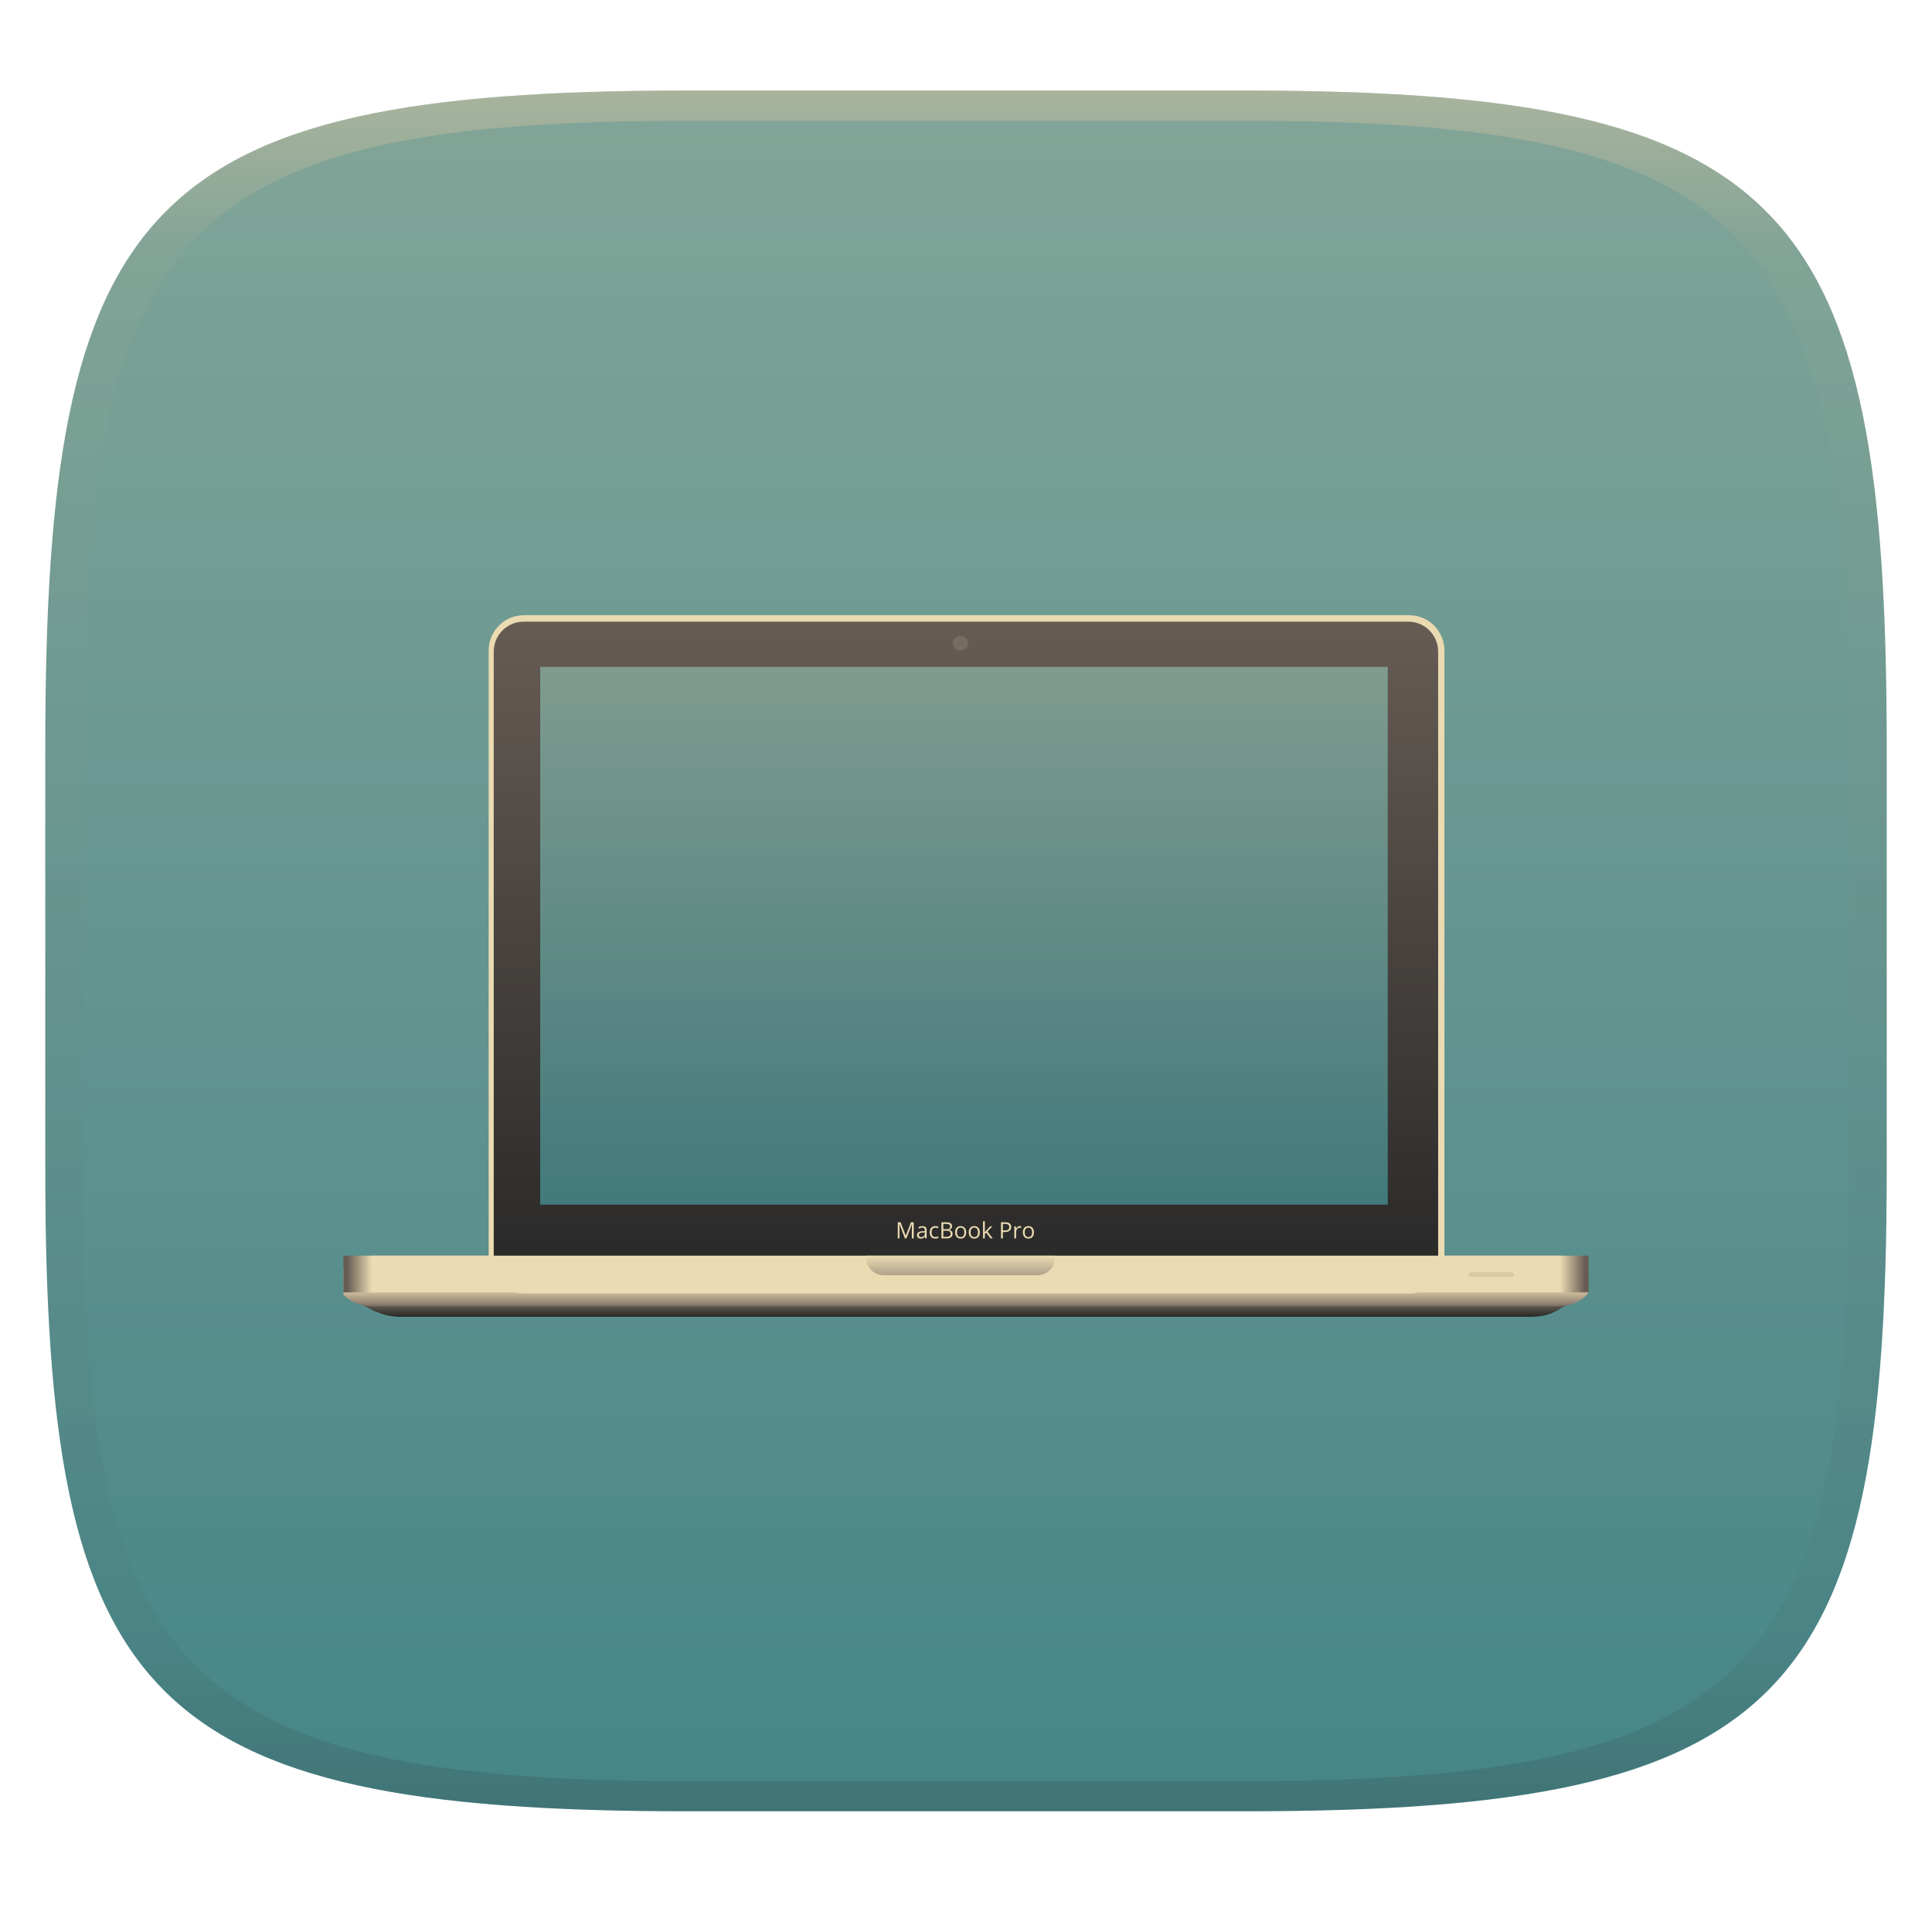
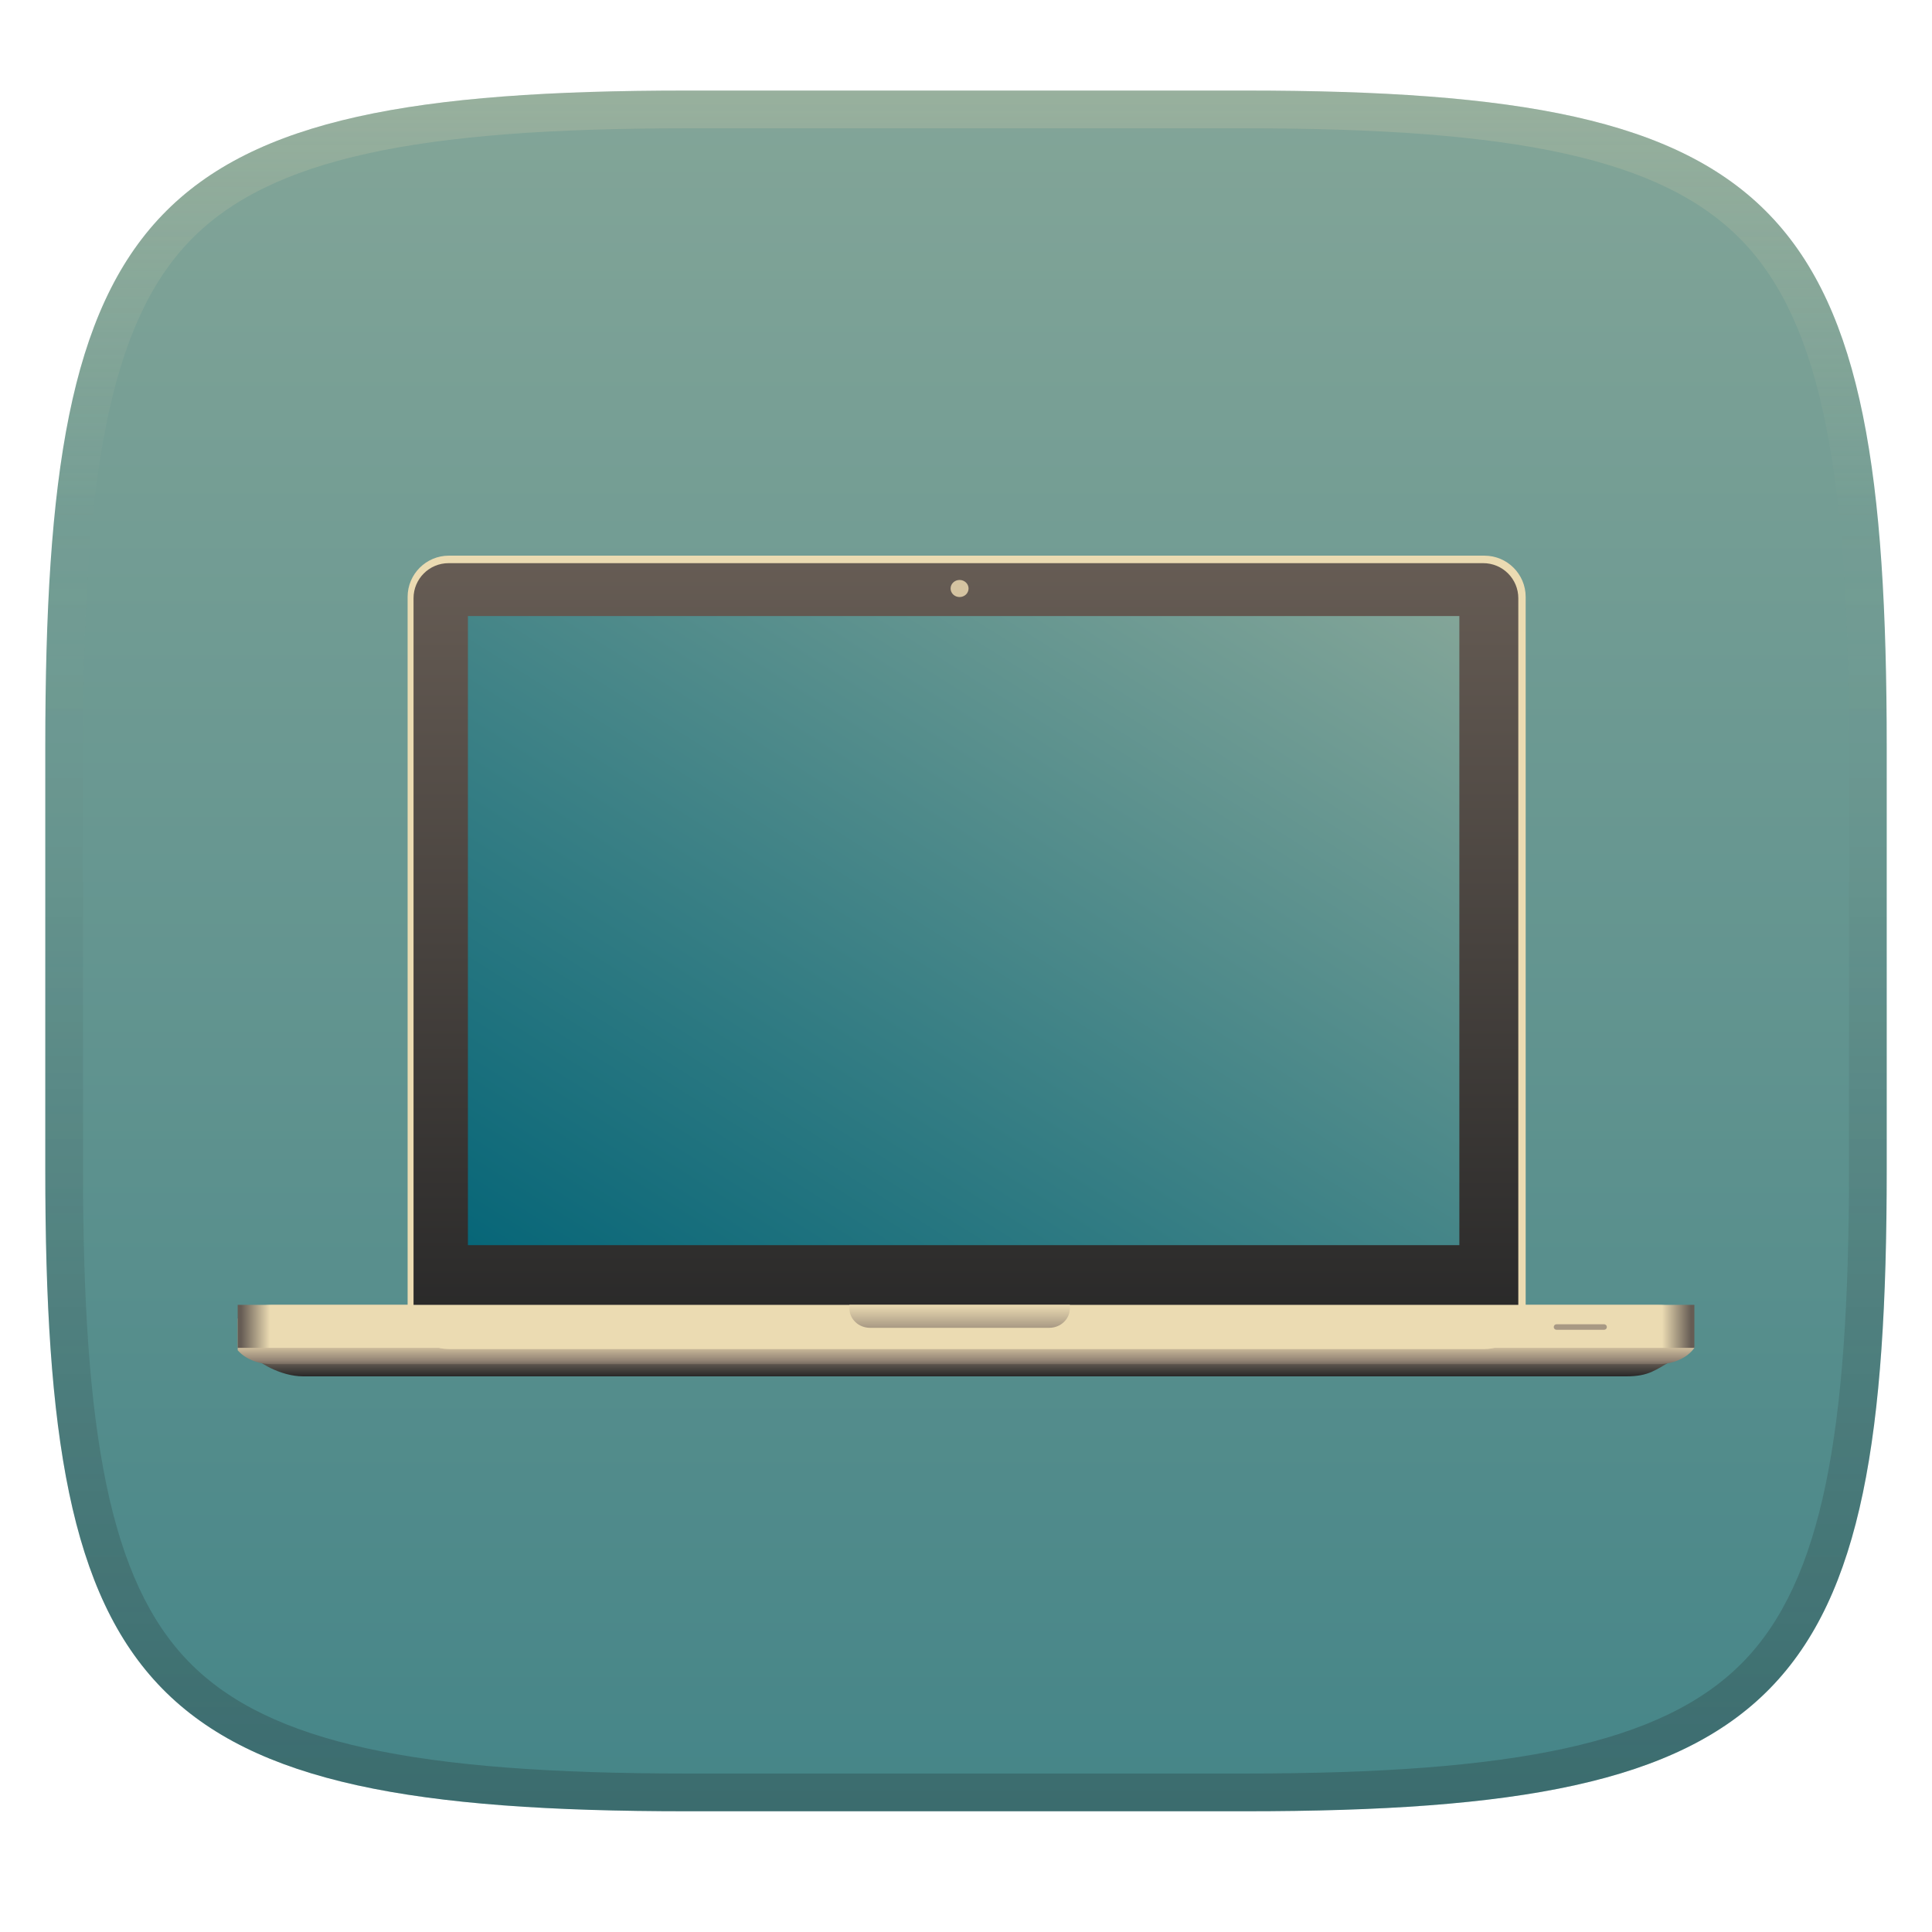
- <svg xmlns="http://www.w3.org/2000/svg" width="256" height="256" style="isolation:isolate" version="1.1">
-   <g transform="translate(0 -.1185)" filter="url(#a)">
-     <linearGradient id="b" x1=".5" x2=".5" y2="1" gradientTransform="matrix(244,0,0,228,5.981,12.12)" gradientUnits="userSpaceOnUse">
+ <svg xmlns="http://www.w3.org/2000/svg" width="256" height="256" version="1.1">
+   <defs>
+     <linearGradient id="linearGradient10" x1="128" x2="128" y1="12" y2="240" gradientUnits="userSpaceOnUse">
+       <stop stop-color="#ebdbb2" stop-opacity=".2" offset="0" />
+       <stop stop-color="#ebdbb2" stop-opacity="0" offset=".249" />
+       <stop stop-color="#1d2021" stop-opacity=".05" offset=".505" />
+       <stop stop-color="#1d2021" stop-opacity=".15" offset=".753" />
+       <stop stop-color="#1d2021" stop-opacity=".25" offset="1" />
+     </linearGradient>
+     <linearGradient id="linearGradient15" x1="128" x2="128" y1="12" y2="240" gradientTransform="translate(2e-6)" gradientUnits="userSpaceOnUse">
      <stop stop-color="#83a598" offset="0" />
      <stop stop-color="#458588" offset="1" />
    </linearGradient>
-     <path d="m165 12.12c72 0 85 15 85 87v56c0 70-13 85-85 85h-74c-72 0-85-15-85-85v-56c0-72 13-87 85-87z" fill="url(#b)" />
-   </g>
-   <g transform="translate(-.007999 .98)" style="isolation:isolate">
-     <path d="m52.92 168h149.9c2.562 0 4.624 1.074 4.624 2.408l0.492 1.333c-1.805 1.009-2.554 1.759-5.116 1.759h-149.9c-2.561 0-5.317-1.647-5.953-2.634l1.791-0.288c0-1.331 1.601-2.578 4.163-2.578z" fill="url(#_lgradient_29)" />
-     <path d="m49.41 165.4c-1.642 0-3.075 0.621-3.89 1.558v3.239c0 0.114-7e-3 0.226-0.014 0.341 0.812 0.946 2.253 1.578 3.904 1.578h157c1.786 0 3.321-0.742 4.087-1.823-0.052-0.262-0.082-0.531-0.082-0.806v-2.389c-0.789-1.016-2.284-1.698-4.005-1.698z" fill="url(#_lgradient_30)" />
-     <path d="m69.43 80.54h117.3c2.578 0 4.671 2.093 4.671 4.671v80.53c0 2.578-2.093 4.671-4.671 4.671h-117.3c-2.578 0-4.671-2.093-4.671-4.671v-80.53c0-2.578 2.093-4.671 4.671-4.671z" fill="#ebdbb2" />
-     <path d="m69.4 81.39h117.2c2.191 0 3.97 1.779 3.97 3.97v80.05c0 2.191-1.779 3.97-3.97 3.97h-117.2c-2.191 0-3.97-1.779-3.97-3.97v-80.05c0-2.191 1.779-3.97 3.97-3.97z" fill="url(#_lgradient_31)" />
-     <g opacity=".871">
-       <rect x="71.59" y="87.38" width="112.3" height="71.26" fill="url(#_lgradient_32)" />
-     </g>
-     <g opacity=".164">
-       <path d="m128.3 84.26c0 0.535-0.456 0.968-1.018 0.968-0.563 0-1.018-0.433-1.018-0.968 0-0.534 0.455-0.967 1.018-0.967 0.562 0 1.018 0.433 1.018 0.967z" fill="#d5c4a1" />
-     </g>
-     <rect x="45.51" y="165.4" width="165" height="4.87" fill="url(#_lgradient_33)" />
-     <g opacity=".871">
-       <path d="m114.8 165.4v0.392c0 1.223 1.041 2.207 2.335 2.207h20.3c1.294 0 2.335-0.984 2.335-2.207v-0.392z" fill="url(#_lgradient_34)" />
-     </g>
-     <g opacity=".8">
-       <path d="m194.9 167.6h5.384c0.174 0 0.315 0.141 0.315 0.315s-0.141 0.315-0.315 0.315h-5.384c-0.174 0-0.316-0.141-0.316-0.315s0.142-0.315 0.316-0.315z" fill="#d5c4a1" />
-     </g>
-     <path d="m134 161.6q0 0.324-0.221 0.499-0.221 0.174-0.633 0.174h-0.251v0.839h-0.248v-2.134h0.553q0.8 0 0.8 0.622zm-1.105-0.407v0.867h0.223q0.33 0 0.478-0.107 0.147-0.106 0.147-0.341 0-0.212-0.139-0.316-0.138-0.103-0.432-0.103zm2.245 0.29q0.107 0 0.191 0.018l-0.033 0.225q-0.1-0.022-0.175-0.022-0.195 0-0.333 0.157-0.138 0.158-0.138 0.393v0.858h-0.242v-1.6h0.2l0.028 0.297h0.012q0.089-0.156 0.214-0.241 0.126-0.085 0.276-0.085zm1.871 0.828q0 0.391-0.197 0.611-0.197 0.219-0.544 0.219-0.215 0-0.381-0.1-0.167-0.101-0.257-0.289-0.091-0.189-0.091-0.441 0-0.391 0.196-0.61 0.196-0.218 0.543-0.218 0.336 0 0.534 0.224 0.197 0.223 0.197 0.604zm-1.218 0q0 0.306 0.122 0.467 0.123 0.161 0.361 0.161t0.361-0.16 0.123-0.468q0-0.305-0.123-0.464-0.123-0.158-0.364-0.158-0.238 0-0.359 0.156t-0.121 0.466zm-15.68 0.801h-0.2l-0.724-1.891h-0.012q0.02 0.224 0.02 0.534v1.357h-0.229v-2.134h0.374l0.676 1.761h0.011l0.682-1.761h0.371v2.134h-0.248v-1.375q0-0.236 0.02-0.514h-0.012zm2.681 0h-0.179l-0.049-0.227h-0.011q-0.12 0.15-0.239 0.203t-0.297 0.053q-0.238 0-0.373-0.122-0.135-0.123-0.135-0.349 0-0.485 0.775-0.508l0.272-9e-3v-0.099q0-0.188-0.081-0.278t-0.259-0.09q-0.2 0-0.453 0.123l-0.074-0.186q0.118-0.064 0.259-0.1 0.141-0.037 0.282-0.037 0.286 0 0.424 0.127t0.138 0.407zm-0.727-0.171q0.226 0 0.356-0.124 0.129-0.124 0.129-0.347v-0.145l-0.243 0.011q-0.289 0.01-0.416 0.089-0.128 0.08-0.128 0.248 0 0.131 0.08 0.2 0.079 0.068 0.222 0.068zm1.866 0.2q-0.348 0-0.538-0.213-0.191-0.214-0.191-0.605 0-0.402 0.194-0.621 0.193-0.219 0.551-0.219 0.115 0 0.23 0.025 0.116 0.025 0.181 0.058l-0.074 0.206q-0.08-0.032-0.175-0.053t-0.168-0.021q-0.488 0-0.488 0.622 0 0.295 0.119 0.452 0.119 0.158 0.353 0.158 0.2 0 0.41-0.086v0.214q-0.161 0.083-0.404 0.083zm0.82-0.029v-2.134h0.603q0.425 0 0.614 0.127 0.19 0.127 0.19 0.402 0 0.189-0.106 0.313-0.106 0.123-0.308 0.16v0.014q0.486 0.083 0.486 0.511 0 0.286-0.194 0.447-0.193 0.16-0.541 0.16zm0.248-1.919v0.699h0.409q0.263 0 0.378-0.083 0.115-0.082 0.115-0.278 0-0.179-0.128-0.259-0.129-0.079-0.409-0.079zm0.425 0.909h-0.425v0.799h0.445q0.259 0 0.389-0.1 0.131-0.1 0.131-0.313 0-0.199-0.134-0.292-0.133-0.094-0.406-0.094zm2.608 0.209q0 0.391-0.197 0.611-0.197 0.219-0.544 0.219-0.215 0-0.381-0.1-0.167-0.101-0.257-0.289-0.091-0.189-0.091-0.441 0-0.391 0.196-0.61 0.196-0.218 0.543-0.218 0.336 0 0.534 0.224 0.197 0.223 0.197 0.604zm-1.219 0q0 0.306 0.123 0.467t0.361 0.161 0.361-0.16 0.123-0.468q0-0.305-0.123-0.464-0.123-0.158-0.364-0.158-0.238 0-0.359 0.156-0.122 0.156-0.122 0.466zm3.025 0q0 0.391-0.197 0.611-0.197 0.219-0.545 0.219-0.214 0-0.381-0.1-0.166-0.101-0.256-0.289-0.091-0.189-0.091-0.441 0-0.391 0.196-0.61 0.195-0.218 0.543-0.218 0.335 0 0.533 0.224 0.198 0.223 0.198 0.604zm-1.219 0q0 0.306 0.123 0.467 0.122 0.161 0.36 0.161t0.362-0.16q0.123-0.16 0.123-0.468 0-0.305-0.123-0.464-0.124-0.158-0.365-0.158-0.238 0-0.359 0.156t-0.121 0.466zm1.871-0.018h0.012q0.063-0.089 0.191-0.233l0.517-0.548h0.288l-0.649 0.682 0.694 0.918h-0.294l-0.564-0.756-0.183 0.158v0.598h-0.239v-2.271h0.239v1.204q0 0.081-0.012 0.248z" fill="#ebdbb2" />
-   </g>
-   <defs>
-     <linearGradient id="linearGradient31" x1=".5" x2=".5" y2="1" gradientTransform="matrix(244,0,0,228,5.988,12.12)" gradientUnits="userSpaceOnUse">
-       <stop stop-color="#d5c4a1" offset="0" />
-       <stop stop-color="#d5c4a1" stop-opacity=".098" offset=".1" />
-       <stop stop-color="#282828" stop-opacity=".1" offset=".9" />
-       <stop stop-color="#282828" stop-opacity=".4" offset="1" />
+     <linearGradient id="_lgradient_34" x2="0" y2="1" gradientTransform="matrix(29.21 0 0 3.0403 112.55 172.9)" gradientUnits="userSpaceOnUse">
+       <stop stop-color="#ebdbb2" offset="0" />
+       <stop stop-color="#a89984" offset="1" />
    </linearGradient>
-     <linearGradient id="_lgradient_29" x1=".439" x2=".439" y1=".5" y2="1" gradientTransform="matrix(161,0,0,5.5,46.97,168)" gradientUnits="userSpaceOnUse">
-       <stop stop-color="#928374" offset="0" />
-       <stop stop-color="#282828" offset="1" />
-     </linearGradient>
-     <linearGradient id="_lgradient_30" x1=".447" x2=".447" y1=".695" y2="1.184" gradientTransform="matrix(165,0,0,6.716,45.51,165.4)" gradientUnits="userSpaceOnUse">
-       <stop stop-color="#d5c4a1" offset="0" />
-       <stop stop-color="#928374" offset=".5" />
-       <stop stop-color="#282828" offset="1" />
-     </linearGradient>
-     <linearGradient id="_lgradient_31" x1="54.87" x2="54.87" y1="97.05" y2="202" gradientTransform="scale(1.192 .8386)" gradientUnits="userSpaceOnUse">
-       <stop stop-color="#665c54" offset="0" />
-       <stop stop-color="#282828" offset="1" />
-     </linearGradient>
-     <linearGradient id="_lgradient_32" x1=".5" x2=".5" y2="1" gradientTransform="matrix(112.3,0,0,71.26,71.6,87.38)" gradientUnits="userSpaceOnUse">
-       <stop stop-color="#83a598" offset="0" />
-       <stop stop-color="#458588" offset="1" />
-     </linearGradient>
-     <linearGradient id="_lgradient_33" x1="-.001" x2="1.001" y1=".5" y2=".5" gradientTransform="matrix(165,0,0,4.87,45.51,165.4)" gradientUnits="userSpaceOnUse">
+     <linearGradient id="_lgradient_33" x1="-.001" x2="1.001" y1=".5" y2=".5" gradientTransform="matrix(193.02 0 0 5.6969 31.494 172.9)" gradientUnits="userSpaceOnUse">
      <stop stop-color="#665c54" offset="0" />
      <stop stop-color="#ebdbb2" offset=".02" />
      <stop stop-color="#ebdbb2" offset=".04" />
      <stop stop-color="#ebdbb2" offset=".96" />
      <stop stop-color="#ebdbb2" offset=".98" />
      <stop stop-color="#665c54" offset="1" />
    </linearGradient>
-     <linearGradient id="_lgradient_34" x2="0" y2="1" gradientTransform="matrix(24.97,0,0,2.599,114.8,165.4)" gradientUnits="userSpaceOnUse">
-       <stop stop-color="#ebdbb2" offset="0" />
-       <stop stop-color="#a89984" offset="1" />
+     <linearGradient id="_lgradient_32" x1="1" x2="-8.9072e-5" y1="-8.105e-8" y2="1" gradientTransform="matrix(131.37 0 0 83.36 62.014 81.629)" gradientUnits="userSpaceOnUse">
+       <stop stop-color="#83a598" offset="0" />
+       <stop stop-color="#076678" offset="1" />
+     </linearGradient>
+     <linearGradient id="_lgradient_31" x1="54.87" x2="54.87" y1="97.05" y2="202" gradientTransform="matrix(1.3944 0 0 .98099 -21.744 -20.588)" gradientUnits="userSpaceOnUse">
+       <stop stop-color="#665c54" offset="0" />
+       <stop stop-color="#282828" offset="1" />
+     </linearGradient>
+     <linearGradient id="_lgradient_30" x1=".447" x2=".447" y1=".695" y2="1.184" gradientTransform="matrix(193.02 0 0 7.8564 31.494 172.9)" gradientUnits="userSpaceOnUse">
+       <stop stop-color="#d5c4a1" offset="0" />
+       <stop stop-color="#928374" offset=".5" />
+       <stop stop-color="#282828" offset="1" />
+     </linearGradient>
+     <linearGradient id="_lgradient_29" x1=".439" x2=".439" y1=".5" y2="1" gradientTransform="matrix(188.34 0 0 6.4339 33.202 175.94)" gradientUnits="userSpaceOnUse">
+       <stop stop-color="#928374" offset="0" />
+       <stop stop-color="#282828" offset="1" />
    </linearGradient>
  </defs>
-   <g transform="translate(.0005039 -.1185)" opacity=".5">
-     <path d="m91 12.12c-72 0-85 15-85 87v56c0 70 13 85 85 85h74c72 0 85-15 85-85v-56c0-72-13-87-85-87zm0 4h74c68 0 80 15 80 83v56c0 66-12 81-80 81h-74c-68 0-80-15-80-81v-56c0-68 12-83 80-83z" fill="url(#linearGradient31)" opacity="1" />
-   </g>
+   <path d="m165 12c72 0 85 15 85 87v56c0 70-13 85-85 85h-74c-72 0-85-15-85-85v-56c0-72 13-87 85-87z" fill="url(#linearGradient15)" style="isolation:isolate" />
+   <path d="m40.162 175.94h175.35c2.997 0 5.409 1.256 5.409 2.817l0.576 1.559c-2.111 1.18-2.988 2.058-5.985 2.058h-175.35c-2.996 0-6.22-1.927-6.964-3.081l2.095-0.337c0-1.557 1.873-3.016 4.87-3.016z" fill="url(#_lgradient_29)" stroke-width="1.17" style="isolation:isolate" />
+   <path d="m36.056 172.9c-1.921 0-3.597 0.726-4.551 1.823v3.789c0 0.133-0.008 0.264-0.016 0.399 0.95 1.107 2.636 1.846 4.567 1.846h183.66c2.089 0 3.885-0.868 4.781-2.133-0.061-0.306-0.096-0.621-0.096-0.943v-2.795c-0.923-1.188-2.672-1.986-4.685-1.986z" fill="url(#_lgradient_30)" stroke-width="1.17" style="isolation:isolate" />
+   <path d="m59.475 73.628h137.22c3.016 0 5.464 2.448 5.464 5.464v94.204c0 3.016-2.448 5.464-5.464 5.464h-137.22c-3.016 0-5.464-2.448-5.464-5.464v-94.204c0-3.016 2.448-5.464 5.464-5.464z" fill="#ebdbb2" stroke-width="1.17" style="isolation:isolate" />
+   <path d="m59.44 74.622h137.1c2.563 0 4.644 2.081 4.644 4.644v93.643c0 2.563-2.081 4.644-4.644 4.644h-137.1c-2.563 0-4.644-2.081-4.644-4.644v-93.643c0-2.563 2.081-4.644 4.644-4.644z" fill="url(#_lgradient_31)" stroke-width="1.17" style="isolation:isolate" />
+   <rect x="62.002" y="81.629" width="131.37" height="83.36" fill="url(#_lgradient_32)" stroke-width="1.17" style="isolation:isolate" />
+   <path d="m128.34 77.979c0 0.626-0.533 1.132-1.191 1.132-0.659 0-1.191-0.507-1.191-1.132 0-0.625 0.532-1.131 1.191-1.131 0.657 0 1.191 0.507 1.191 1.131z" fill="#d5c4a1" stroke-width="1.17" style="isolation:isolate" />
+   <rect x="31.494" y="172.9" width="193.02" height="5.697" fill="url(#_lgradient_33)" stroke-width="1.17" style="isolation:isolate" />
+   <path d="m112.55 172.9v0.459c0 1.431 1.218 2.582 2.732 2.582h23.747c1.514 0 2.732-1.151 2.732-2.582v-0.459z" fill="url(#_lgradient_34)" stroke-width="1.17" style="isolation:isolate" />
+   <path d="m206.25 175.47h6.298c0.204 0 0.368 0.165 0.368 0.368 0 0.204-0.165 0.368-0.368 0.368h-6.298c-0.204 0-0.37-0.165-0.37-0.368 0-0.204 0.166-0.368 0.37-0.368z" fill="#a89984" stroke-width="1.17" style="isolation:isolate" />
+   <path d="m91 12c-72 0-85 15-85 87v56c0 70 13 85 85 85h74c72 0 85-15 85-85v-56c0-72-13-87-85-87zm0 5h74c35.653 0 55.307 3.945 65.895 14.965 10.588 11.02 14.105 31.336 14.105 67.035v56c0 34.69-3.494 54.457-14.07 65.25-10.577 10.793-30.277 14.75-65.93 14.75h-74c-35.653 0-55.353-3.957-65.93-14.75-10.577-10.793-14.07-30.56-14.07-65.25v-56c0-35.699 3.518-56.015 14.105-67.035 10.588-11.02 30.242-14.965 65.895-14.965z" fill="url(#linearGradient10)" style="isolation:isolate" />
</svg>
